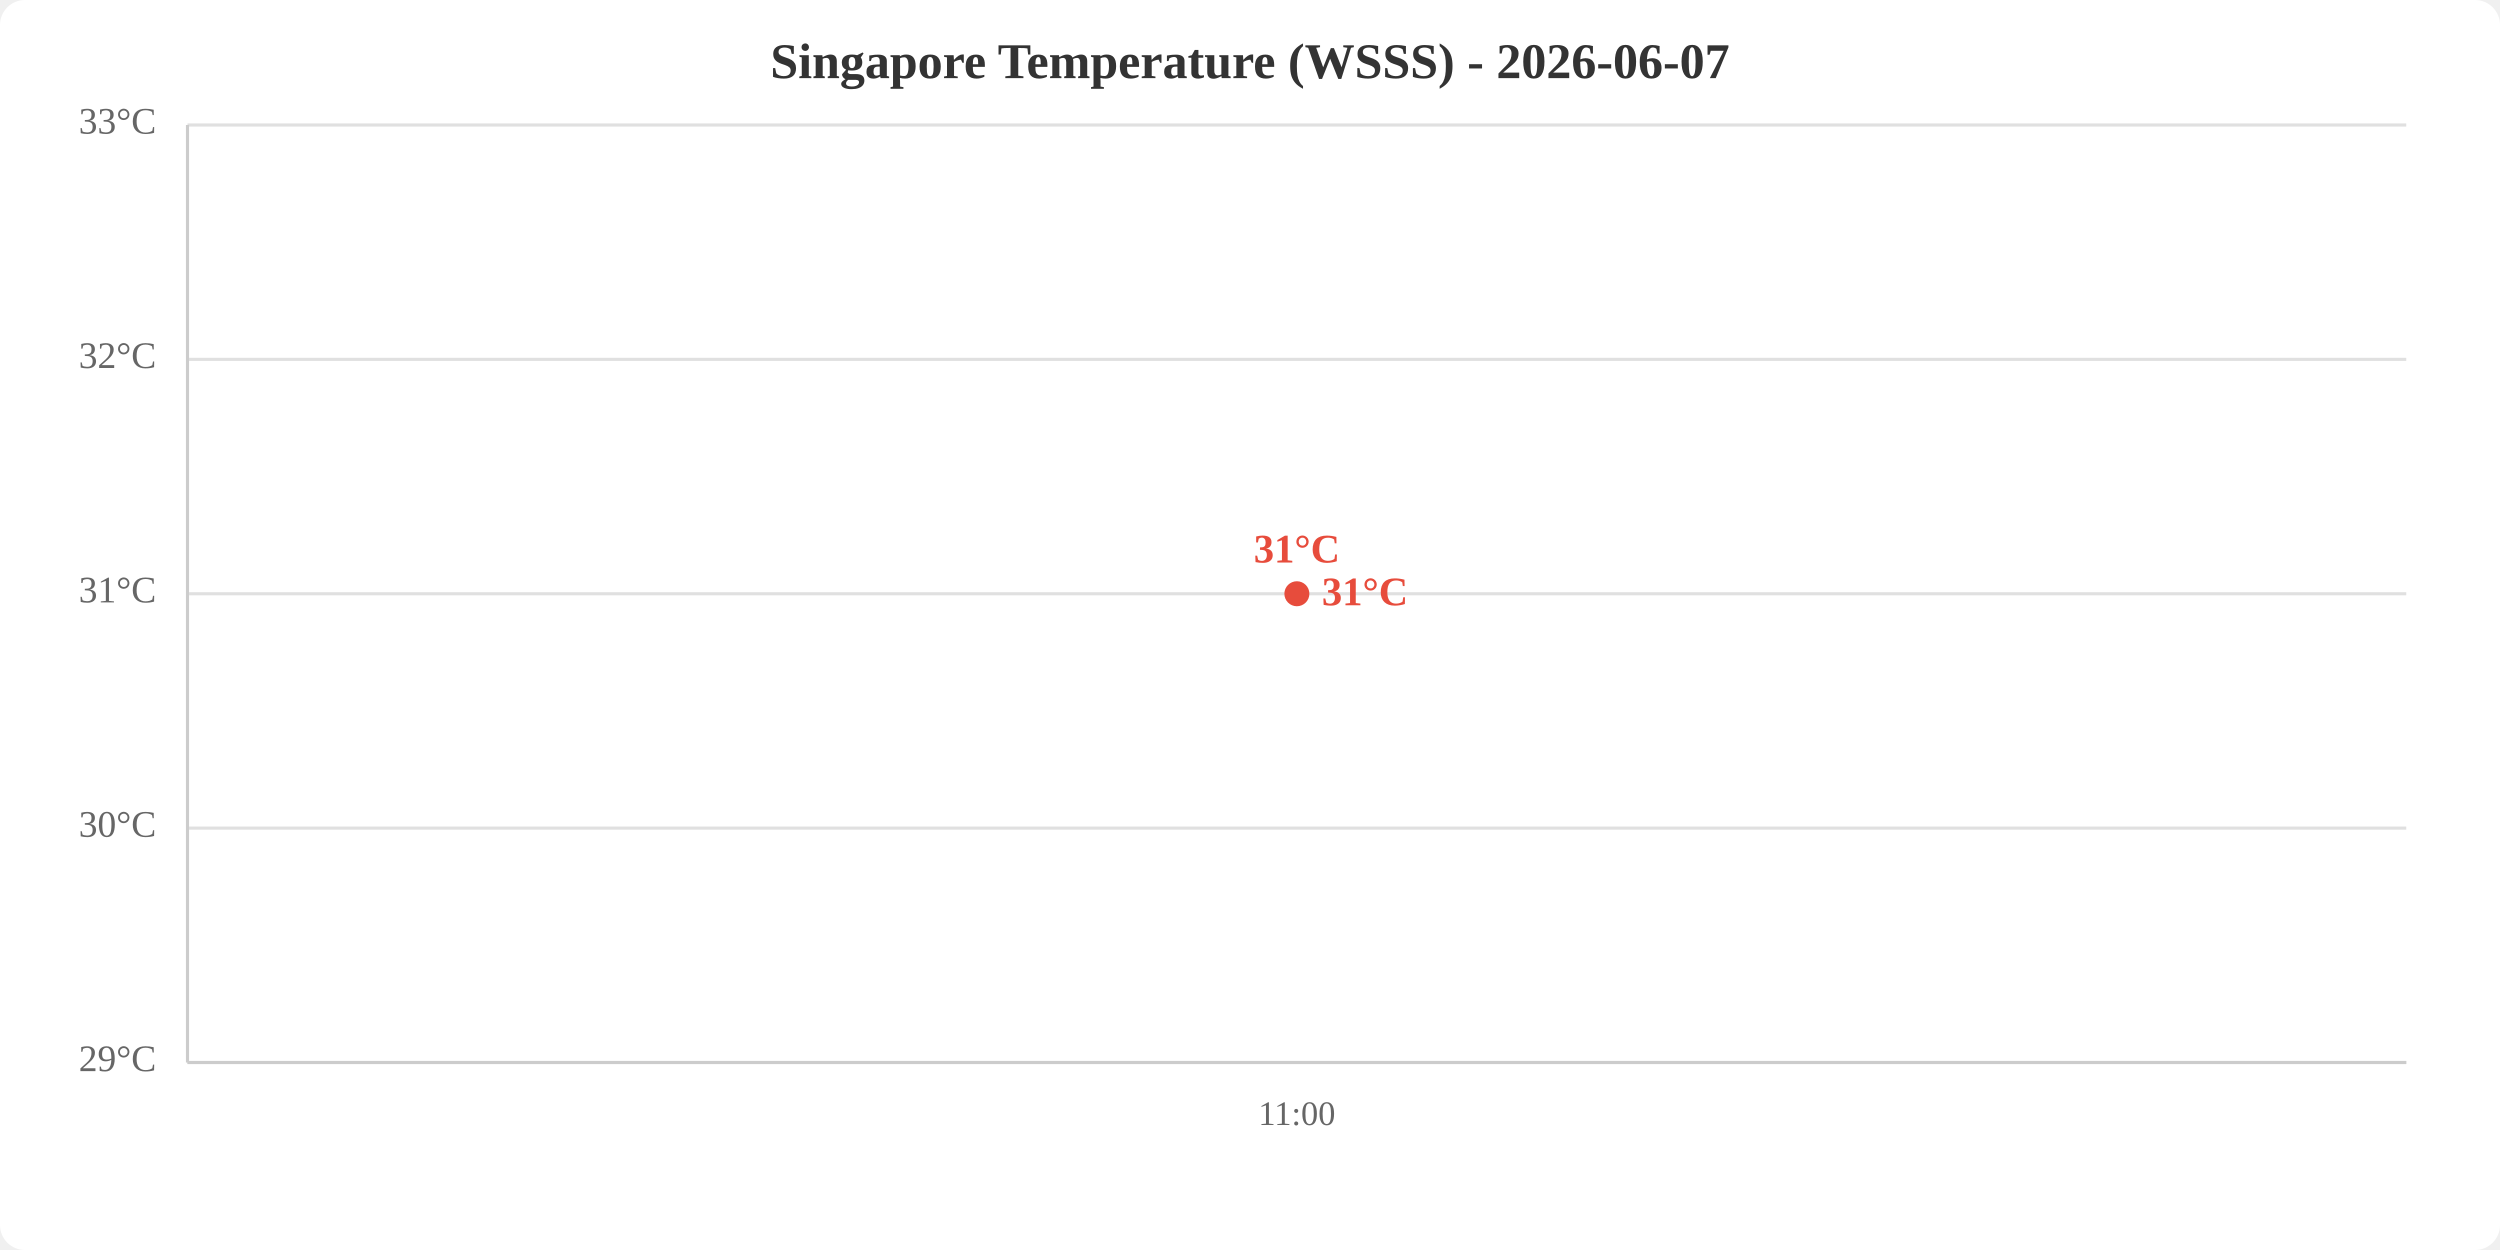
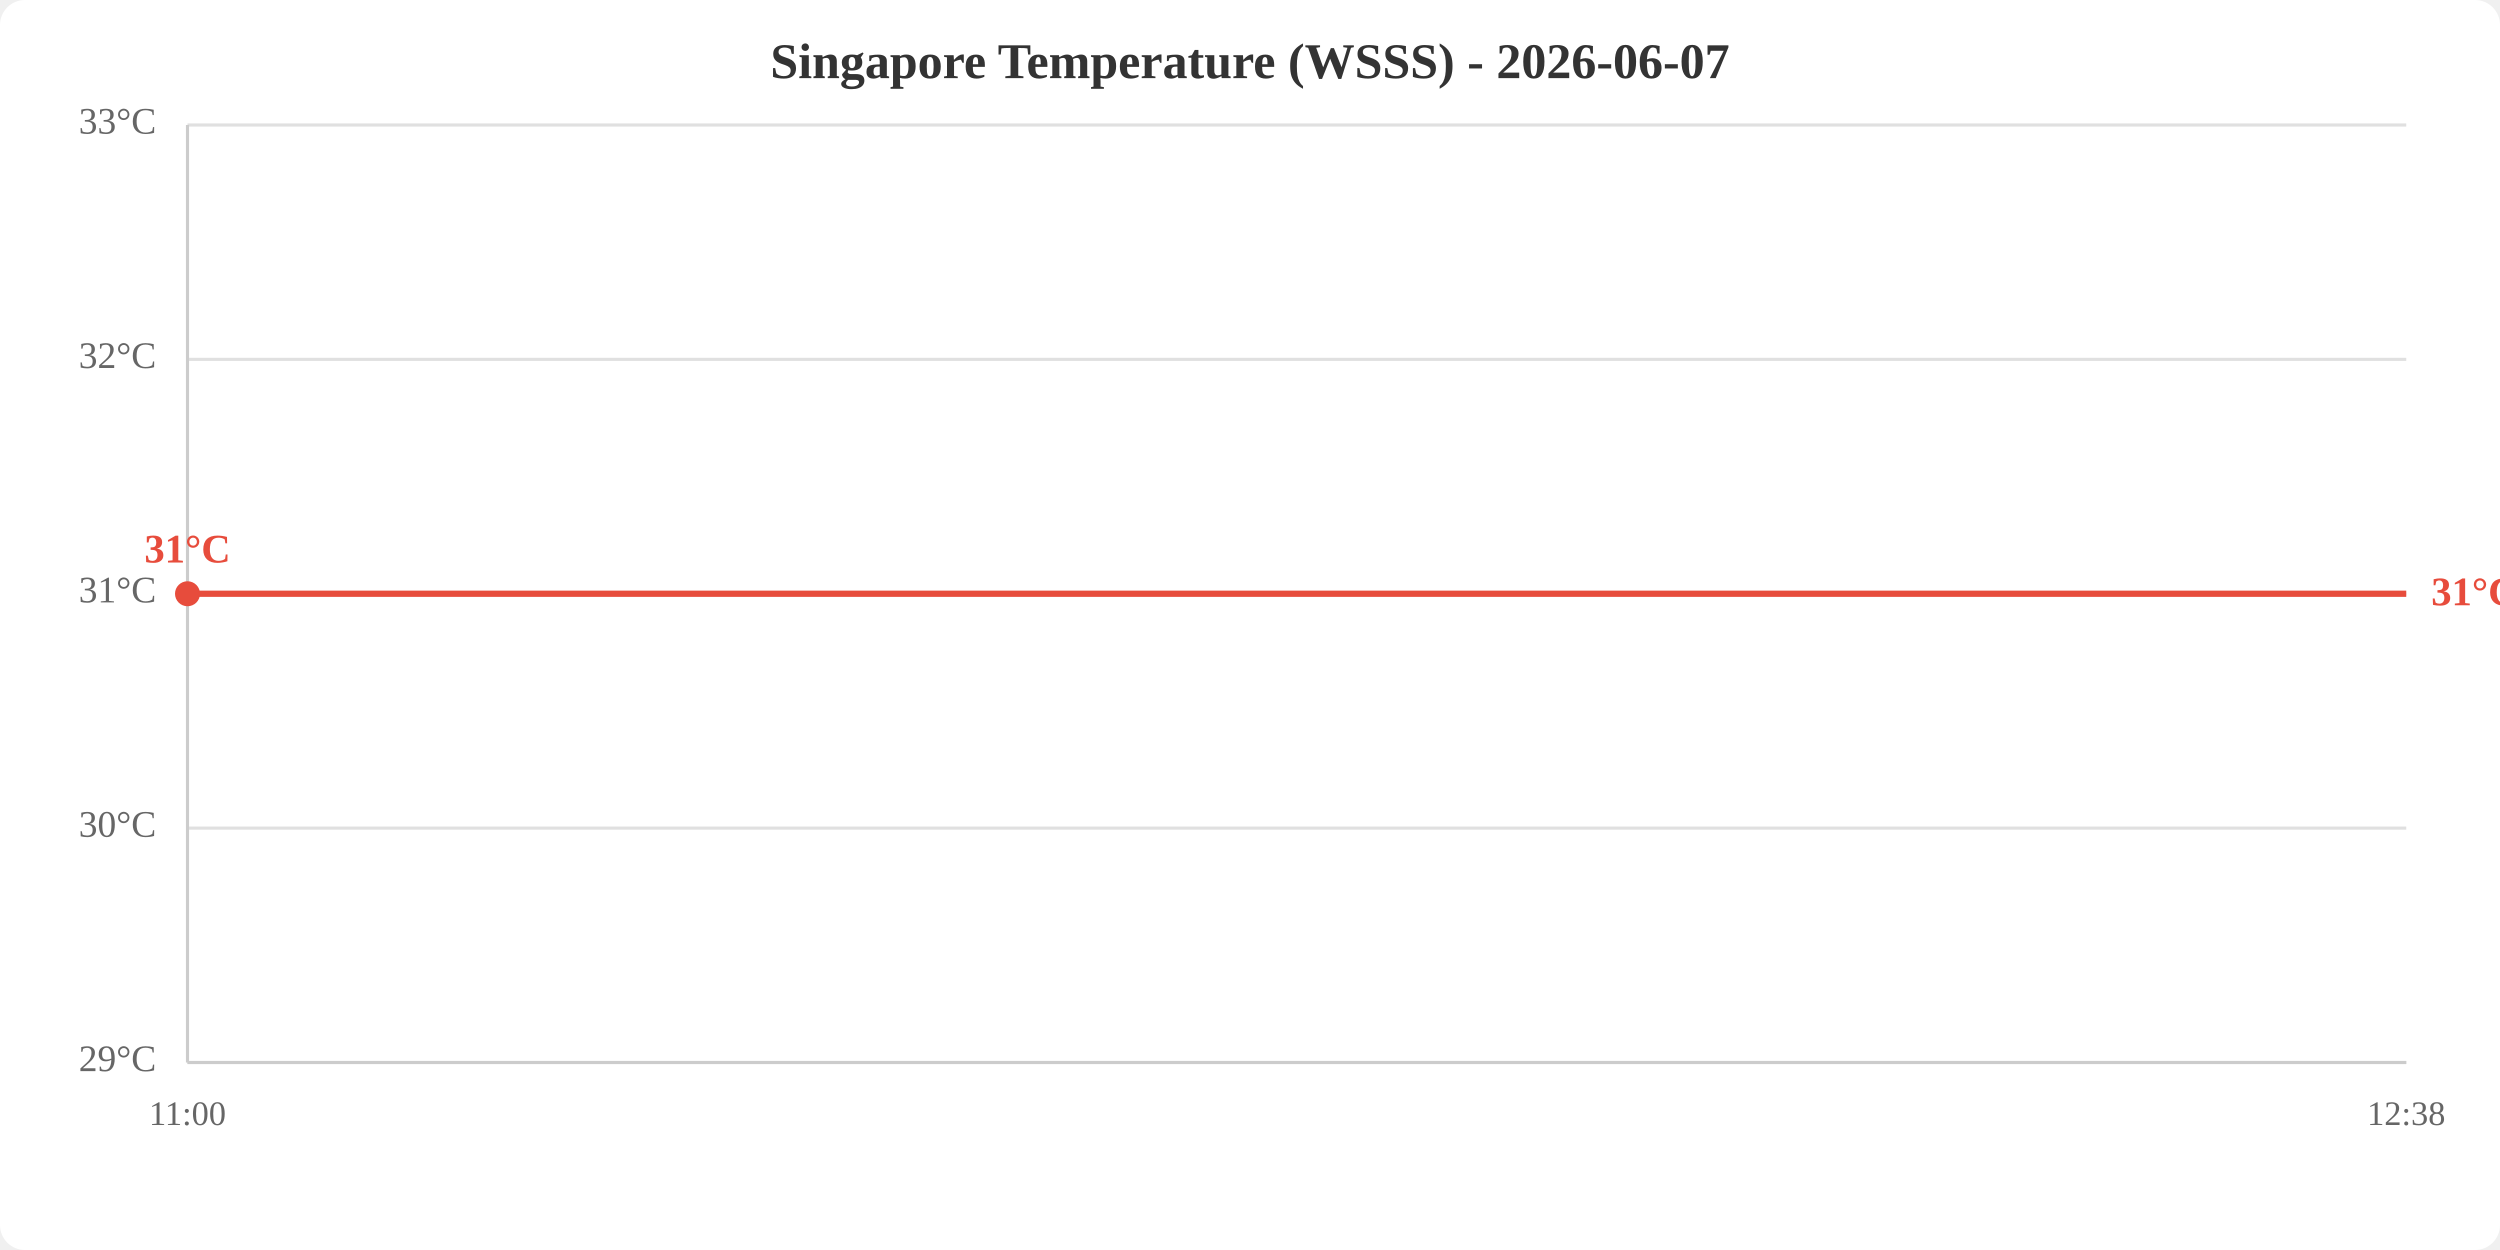
<svg xmlns="http://www.w3.org/2000/svg" viewBox="0 0 800 400" width="800" height="400">
  <rect width="800" height="400" fill="white" rx="8" />
  <text x="400.0" y="25" text-anchor="middle" font-size="16" font-weight="bold" fill="#333">Singapore Temperature (WSSS) - 2026-06-07</text>
  <line x1="60" y1="340.0" x2="770" y2="340.0" stroke="#e0e0e0" stroke-width="1" />
  <line x1="60" y1="265.0" x2="770" y2="265.0" stroke="#e0e0e0" stroke-width="1" />
  <line x1="60" y1="190.0" x2="770" y2="190.0" stroke="#e0e0e0" stroke-width="1" />
  <line x1="60" y1="115.0" x2="770" y2="115.0" stroke="#e0e0e0" stroke-width="1" />
  <line x1="60" y1="40.0" x2="770" y2="40.0" stroke="#e0e0e0" stroke-width="1" />
  <text x="50" y="340.0" text-anchor="end" dominant-baseline="middle" fill="#666" font-size="12">29°C</text>
  <text x="50" y="265.0" text-anchor="end" dominant-baseline="middle" fill="#666" font-size="12">30°C</text>
  <text x="50" y="190.0" text-anchor="end" dominant-baseline="middle" fill="#666" font-size="12">31°C</text>
  <text x="50" y="115.0" text-anchor="end" dominant-baseline="middle" fill="#666" font-size="12">32°C</text>
  <text x="50" y="40.0" text-anchor="end" dominant-baseline="middle" fill="#666" font-size="12">33°C</text>
-   <text x="415.0" y="360" text-anchor="middle" fill="#666" font-size="11">11:00</text>
+   <text x="60.0" y="360" text-anchor="middle" fill="#666" font-size="11">11:00</text>
+   <text x="770.0" y="360" text-anchor="middle" fill="#666" font-size="11">12:38</text>
  <line x1="60" y1="40" x2="60" y2="340" stroke="#ccc" stroke-width="1" />
  <line x1="60" y1="340" x2="770" y2="340" stroke="#ccc" stroke-width="1" />
-   <polyline points="415.0,190.0" fill="none" stroke="#e74c3c" stroke-width="2" />
-   <circle cx="415.0" cy="190.0" r="4" fill="#e74c3c" />
-   <text x="415.0" y="180.0" text-anchor="middle" fill="#e74c3c" font-size="13" font-weight="bold">31°C</text>
-   <text x="423.0" y="190.0" fill="#e74c3c" font-size="13" font-weight="bold" dominant-baseline="middle">31°C</text>
+   <polyline points="60.0,190.0 770.0,190.0" fill="none" stroke="#e74c3c" stroke-width="2" />
+   <circle cx="60.0" cy="190.0" r="4" fill="#e74c3c" />
+   <text x="60.0" y="180.0" text-anchor="middle" fill="#e74c3c" font-size="13" font-weight="bold">31°C</text>
+   <text x="778.0" y="190.0" fill="#e74c3c" font-size="13" font-weight="bold" dominant-baseline="middle">31°C</text>
</svg>
